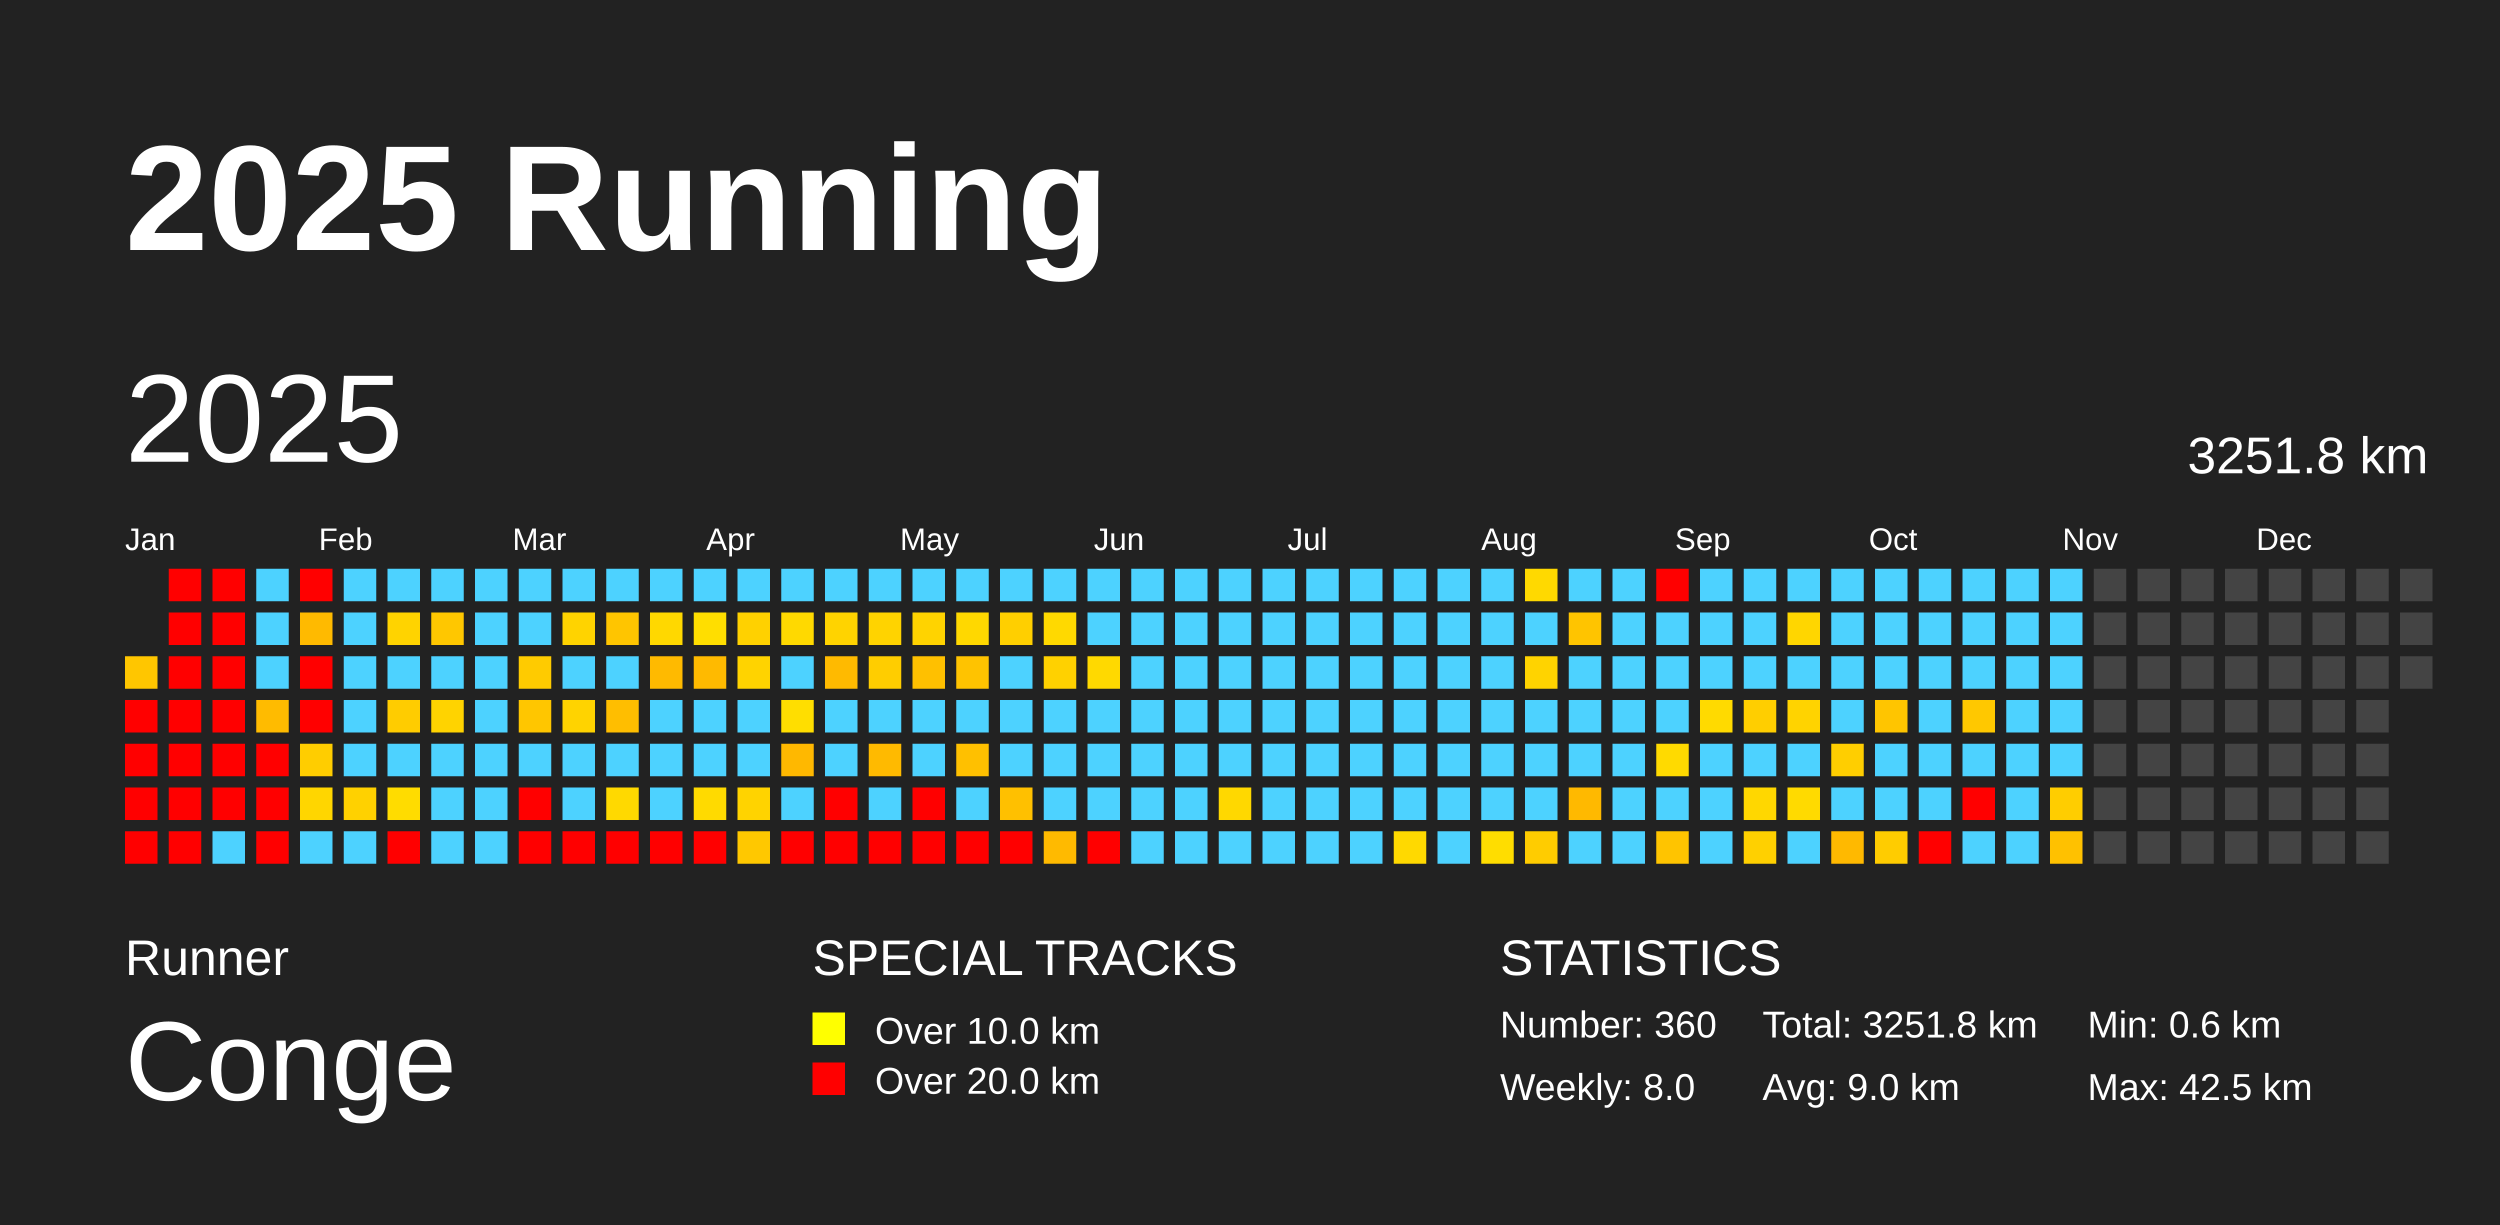
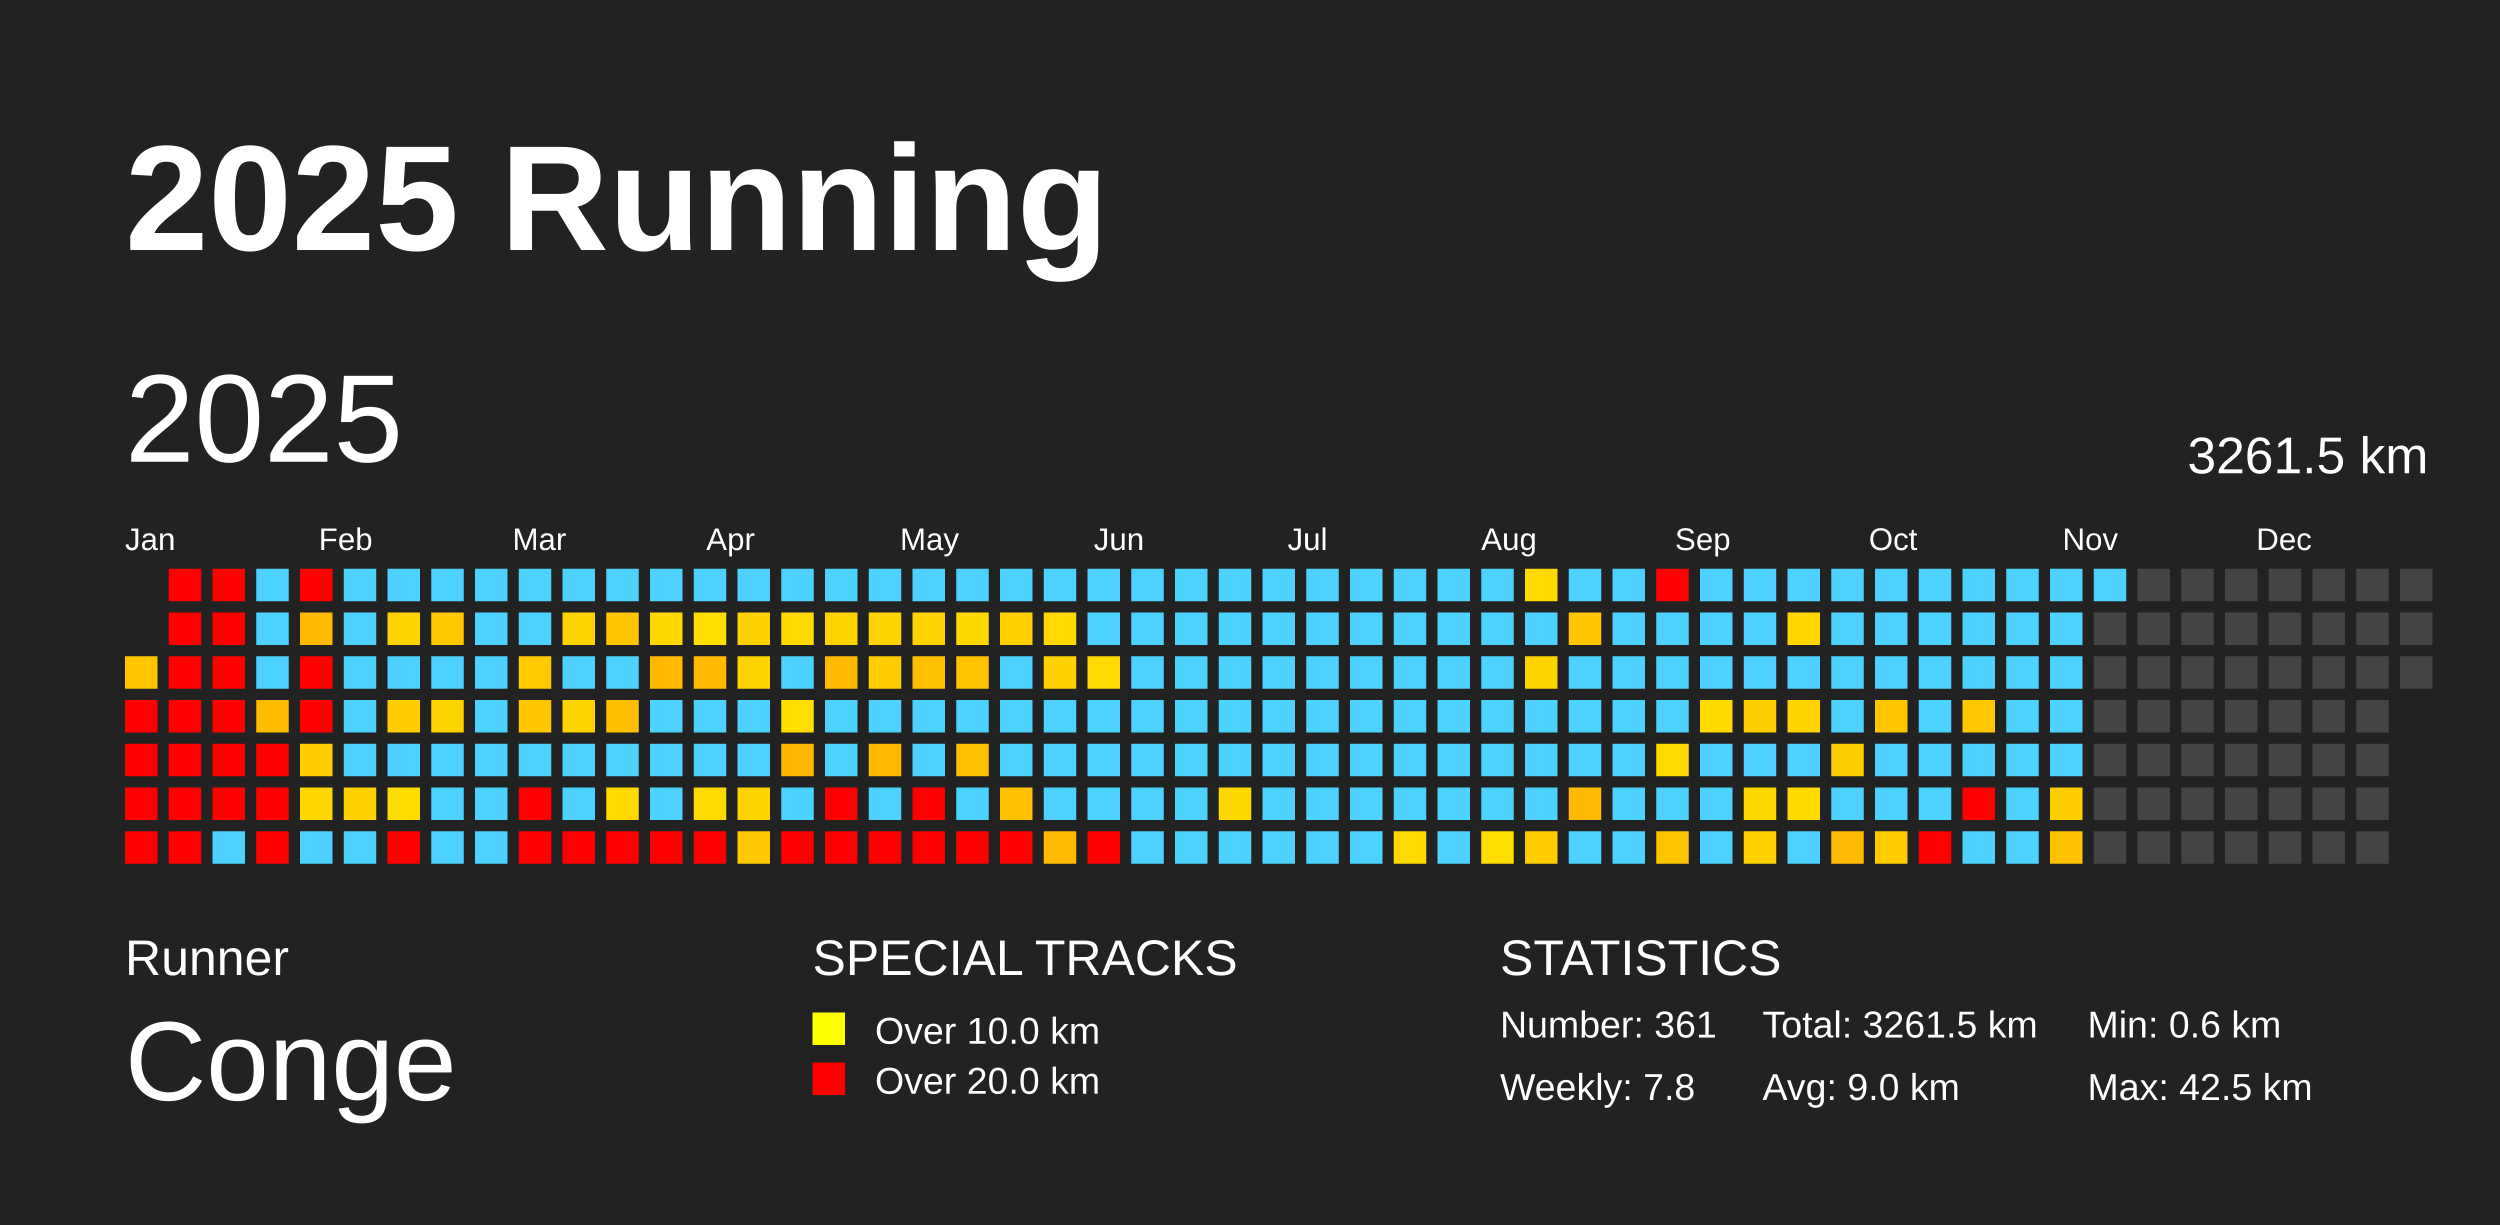
<svg xmlns="http://www.w3.org/2000/svg" baseProfile="full" height="98mm" version="1.1" viewBox="0,0,200,98" width="200mm">
  <defs />
  <rect fill="#222222" height="98" width="200" x="0" y="0" />
  <text fill="#FFFFFF" style="font-size:12px; font-family:Arial; font-weight:bold;" x="10" y="20">2025 Running</text>
  <text fill="#FFFFFF" style="font-size:4px; font-family:Arial" x="10" y="78">Runner</text>
  <text fill="#FFFFFF" style="font-size:9px; font-family:Arial" x="10" y="88">Conge</text>
  <text fill="#FFFFFF" style="font-size:4px; font-family:Arial" x="65" y="78">SPECIAL TRACKS</text>
  <rect fill="yellow" height="2.6" width="2.6" x="65" y="81" />
  <text fill="#FFFFFF" style="font-size:3px; font-family:Arial" x="70" y="83.5">Over 10.0 km</text>
  <rect fill="red" height="2.6" width="2.6" x="65" y="85" />
  <text fill="#FFFFFF" style="font-size:3px; font-family:Arial" x="70" y="87.5">Over 20.0 km</text>
  <text fill="#FFFFFF" style="font-size:4px; font-family:Arial" x="120" y="78">STATISTICS</text>
-   <text fill="#FFFFFF" style="font-size:3px; font-family:Arial" x="120" y="83">Number: 360</text>
-   <text fill="#FFFFFF" style="font-size:3px; font-family:Arial" x="120" y="88">Weekly: 8.0</text>
-   <text fill="#FFFFFF" style="font-size:3px; font-family:Arial" x="141" y="83">Total: 3251.8 km</text>
+   <text fill="#FFFFFF" style="font-size:3px; font-family:Arial" x="120" y="83">Number: 361</text>
+   <text fill="#FFFFFF" style="font-size:3px; font-family:Arial" x="120" y="88">Weekly: 7.8</text>
+   <text fill="#FFFFFF" style="font-size:3px; font-family:Arial" x="141" y="83">Total: 3261.5 km</text>
  <text fill="#FFFFFF" style="font-size:3px; font-family:Arial" x="141" y="88">Avg: 9.0 km</text>
  <text fill="#FFFFFF" style="font-size:3px; font-family:Arial" x="167" y="83">Min: 0.6 km</text>
  <text fill="#FFFFFF" style="font-size:3px; font-family:Arial" x="167" y="88">Max: 42.5 km</text>
  <text dominant-baseline="hanging" fill="#FFFFFF" style="font-size:10.0px; font-family:Arial;" x="10" y="30">2025</text>
-   <text dominant-baseline="hanging" fill="#FFFFFF" style="font-size:4.125px; font-family:Arial;" x="175" y="35">3251.8 km</text>
+   <text dominant-baseline="hanging" fill="#FFFFFF" style="font-size:4.125px; font-family:Arial;" x="175" y="35">3261.5 km</text>
  <text fill="#FFFFFF" style="font-size:2.5px; font-family:Arial" x="10.0" y="44">Jan</text>
  <text fill="#FFFFFF" style="font-size:2.5px; font-family:Arial" x="25.5" y="44">Feb</text>
  <text fill="#FFFFFF" style="font-size:2.5px; font-family:Arial" x="41.0" y="44">Mar</text>
  <text fill="#FFFFFF" style="font-size:2.5px; font-family:Arial" x="56.5" y="44">Apr</text>
  <text fill="#FFFFFF" style="font-size:2.5px; font-family:Arial" x="72.0" y="44">May</text>
  <text fill="#FFFFFF" style="font-size:2.5px; font-family:Arial" x="87.5" y="44">Jun</text>
  <text fill="#FFFFFF" style="font-size:2.5px; font-family:Arial" x="103.0" y="44">Jul</text>
  <text fill="#FFFFFF" style="font-size:2.5px; font-family:Arial" x="118.5" y="44">Aug</text>
  <text fill="#FFFFFF" style="font-size:2.5px; font-family:Arial" x="134.0" y="44">Sep</text>
  <text fill="#FFFFFF" style="font-size:2.5px; font-family:Arial" x="149.5" y="44">Oct</text>
  <text fill="#FFFFFF" style="font-size:2.5px; font-family:Arial" x="165.0" y="44">Nov</text>
  <text fill="#FFFFFF" style="font-size:2.5px; font-family:Arial" x="180.5" y="44">Dec</text>
  <rect fill="#ffc600" height="2.6" width="2.6" x="10.0" y="52.5" />
  <rect fill="red" height="2.6" width="2.6" x="10.0" y="56.0" />
  <rect fill="red" height="2.6" width="2.6" x="10.0" y="59.5" />
  <rect fill="red" height="2.6" width="2.6" x="10.0" y="63.0" />
  <rect fill="red" height="2.6" width="2.6" x="10.0" y="66.5" />
  <rect fill="red" height="2.6" width="2.6" x="13.5" y="45.5" />
  <rect fill="red" height="2.6" width="2.6" x="13.5" y="49.0" />
  <rect fill="red" height="2.6" width="2.6" x="13.5" y="52.5" />
  <rect fill="red" height="2.6" width="2.6" x="13.5" y="56.0" />
  <rect fill="red" height="2.6" width="2.6" x="13.5" y="59.5" />
  <rect fill="red" height="2.6" width="2.6" x="13.5" y="63.0" />
  <rect fill="red" height="2.6" width="2.6" x="13.5" y="66.5" />
  <rect fill="red" height="2.6" width="2.6" x="17.0" y="45.5" />
  <rect fill="red" height="2.6" width="2.6" x="17.0" y="49.0" />
  <rect fill="red" height="2.6" width="2.6" x="17.0" y="52.5" />
  <rect fill="red" height="2.6" width="2.6" x="17.0" y="56.0" />
  <rect fill="red" height="2.6" width="2.6" x="17.0" y="59.5" />
  <rect fill="red" height="2.6" width="2.6" x="17.0" y="63.0" />
  <rect fill="#4dd2ff" height="2.6" width="2.6" x="17.0" y="66.5" />
  <rect fill="#4dd2ff" height="2.6" width="2.6" x="20.5" y="45.5" />
  <rect fill="#4dd2ff" height="2.6" width="2.6" x="20.5" y="49.0" />
  <rect fill="#4dd2ff" height="2.6" width="2.6" x="20.5" y="52.5" />
  <rect fill="#ffbb00" height="2.6" width="2.6" x="20.5" y="56.0" />
  <rect fill="red" height="2.6" width="2.6" x="20.5" y="59.5" />
  <rect fill="red" height="2.6" width="2.6" x="20.5" y="63.0" />
  <rect fill="red" height="2.6" width="2.6" x="20.5" y="66.5" />
  <rect fill="red" height="2.6" width="2.6" x="24.0" y="45.5" />
  <rect fill="#ffba00" height="2.6" width="2.6" x="24.0" y="49.0" />
  <rect fill="red" height="2.6" width="2.6" x="24.0" y="52.5" />
  <rect fill="red" height="2.6" width="2.6" x="24.0" y="56.0" />
  <rect fill="#ffcd00" height="2.6" width="2.6" x="24.0" y="59.5" />
  <rect fill="#ffd600" height="2.6" width="2.6" x="24.0" y="63.0" />
  <rect fill="#4dd2ff" height="2.6" width="2.6" x="24.0" y="66.5" />
  <rect fill="#4dd2ff" height="2.6" width="2.6" x="27.5" y="45.5" />
  <rect fill="#4dd2ff" height="2.6" width="2.6" x="27.5" y="49.0" />
  <rect fill="#4dd2ff" height="2.6" width="2.6" x="27.5" y="52.5" />
  <rect fill="#4dd2ff" height="2.6" width="2.6" x="27.5" y="56.0" />
  <rect fill="#4dd2ff" height="2.6" width="2.6" x="27.5" y="59.5" />
  <rect fill="#ffd100" height="2.6" width="2.6" x="27.5" y="63.0" />
  <rect fill="#4dd2ff" height="2.6" width="2.6" x="27.5" y="66.5" />
  <rect fill="#4dd2ff" height="2.6" width="2.6" x="31.0" y="45.5" />
  <rect fill="#ffd300" height="2.6" width="2.6" x="31.0" y="49.0" />
  <rect fill="#4dd2ff" height="2.6" width="2.6" x="31.0" y="52.5" />
  <rect fill="#ffcc00" height="2.6" width="2.6" x="31.0" y="56.0" />
  <rect fill="#4dd2ff" height="2.6" width="2.6" x="31.0" y="59.5" />
  <rect fill="#ffdc00" height="2.6" width="2.6" x="31.0" y="63.0" />
  <rect fill="red" height="2.6" width="2.6" x="31.0" y="66.5" />
  <rect fill="#4dd2ff" height="2.6" width="2.6" x="34.5" y="45.5" />
  <rect fill="#ffc700" height="2.6" width="2.6" x="34.5" y="49.0" />
  <rect fill="#4dd2ff" height="2.6" width="2.6" x="34.5" y="52.5" />
  <rect fill="#ffd300" height="2.6" width="2.6" x="34.5" y="56.0" />
  <rect fill="#4dd2ff" height="2.6" width="2.6" x="34.5" y="59.5" />
  <rect fill="#4dd2ff" height="2.6" width="2.6" x="34.5" y="63.0" />
  <rect fill="#4dd2ff" height="2.6" width="2.6" x="34.5" y="66.5" />
  <rect fill="#4dd2ff" height="2.6" width="2.6" x="38.0" y="45.5" />
  <rect fill="#4dd2ff" height="2.6" width="2.6" x="38.0" y="49.0" />
  <rect fill="#4dd2ff" height="2.6" width="2.6" x="38.0" y="52.5" />
  <rect fill="#4dd2ff" height="2.6" width="2.6" x="38.0" y="56.0" />
  <rect fill="#4dd2ff" height="2.6" width="2.6" x="38.0" y="59.5" />
  <rect fill="#4dd2ff" height="2.6" width="2.6" x="38.0" y="63.0" />
  <rect fill="#4dd2ff" height="2.6" width="2.6" x="38.0" y="66.5" />
  <rect fill="#4dd2ff" height="2.6" width="2.6" x="41.5" y="45.5" />
  <rect fill="#4dd2ff" height="2.6" width="2.6" x="41.5" y="49.0" />
  <rect fill="#ffcb00" height="2.6" width="2.6" x="41.5" y="52.5" />
  <rect fill="#ffc600" height="2.6" width="2.6" x="41.5" y="56.0" />
  <rect fill="#4dd2ff" height="2.6" width="2.6" x="41.5" y="59.5" />
  <rect fill="red" height="2.6" width="2.6" x="41.5" y="63.0" />
  <rect fill="red" height="2.6" width="2.6" x="41.5" y="66.5" />
  <rect fill="#4dd2ff" height="2.6" width="2.6" x="45.0" y="45.5" />
  <rect fill="#ffd300" height="2.6" width="2.6" x="45.0" y="49.0" />
  <rect fill="#4dd2ff" height="2.6" width="2.6" x="45.0" y="52.5" />
  <rect fill="#ffd300" height="2.6" width="2.6" x="45.0" y="56.0" />
  <rect fill="#4dd2ff" height="2.6" width="2.6" x="45.0" y="59.5" />
  <rect fill="#4dd2ff" height="2.6" width="2.6" x="45.0" y="63.0" />
  <rect fill="red" height="2.6" width="2.6" x="45.0" y="66.5" />
  <rect fill="#4dd2ff" height="2.6" width="2.6" x="48.5" y="45.5" />
  <rect fill="#ffc500" height="2.6" width="2.6" x="48.5" y="49.0" />
  <rect fill="#4dd2ff" height="2.6" width="2.6" x="48.5" y="52.5" />
  <rect fill="#ffbe00" height="2.6" width="2.6" x="48.5" y="56.0" />
  <rect fill="#4dd2ff" height="2.6" width="2.6" x="48.5" y="59.5" />
  <rect fill="#ffd900" height="2.6" width="2.6" x="48.5" y="63.0" />
  <rect fill="red" height="2.6" width="2.6" x="48.5" y="66.5" />
  <rect fill="#4dd2ff" height="2.6" width="2.6" x="52.0" y="45.5" />
  <rect fill="#ffd800" height="2.6" width="2.6" x="52.0" y="49.0" />
  <rect fill="#ffba00" height="2.6" width="2.6" x="52.0" y="52.5" />
  <rect fill="#4dd2ff" height="2.6" width="2.6" x="52.0" y="56.0" />
  <rect fill="#4dd2ff" height="2.6" width="2.6" x="52.0" y="59.5" />
  <rect fill="#4dd2ff" height="2.6" width="2.6" x="52.0" y="63.0" />
  <rect fill="red" height="2.6" width="2.6" x="52.0" y="66.5" />
  <rect fill="#4dd2ff" height="2.6" width="2.6" x="55.5" y="45.5" />
  <rect fill="#ffde00" height="2.6" width="2.6" x="55.5" y="49.0" />
  <rect fill="#ffba00" height="2.6" width="2.6" x="55.5" y="52.5" />
  <rect fill="#4dd2ff" height="2.6" width="2.6" x="55.5" y="56.0" />
  <rect fill="#4dd2ff" height="2.6" width="2.6" x="55.5" y="59.5" />
  <rect fill="#ffda00" height="2.6" width="2.6" x="55.5" y="63.0" />
  <rect fill="red" height="2.6" width="2.6" x="55.5" y="66.5" />
  <rect fill="#4dd2ff" height="2.6" width="2.6" x="59.0" y="45.5" />
  <rect fill="#ffd100" height="2.6" width="2.6" x="59.0" y="49.0" />
  <rect fill="#ffd300" height="2.6" width="2.6" x="59.0" y="52.5" />
  <rect fill="#4dd2ff" height="2.6" width="2.6" x="59.0" y="56.0" />
  <rect fill="#4dd2ff" height="2.6" width="2.6" x="59.0" y="59.5" />
  <rect fill="#ffd300" height="2.6" width="2.6" x="59.0" y="63.0" />
  <rect fill="#ffc800" height="2.6" width="2.6" x="59.0" y="66.5" />
  <rect fill="#4dd2ff" height="2.6" width="2.6" x="62.5" y="45.5" />
  <rect fill="#ffd900" height="2.6" width="2.6" x="62.5" y="49.0" />
  <rect fill="#4dd2ff" height="2.6" width="2.6" x="62.5" y="52.5" />
  <rect fill="#ffde00" height="2.6" width="2.6" x="62.5" y="56.0" />
  <rect fill="#ffb800" height="2.6" width="2.6" x="62.5" y="59.5" />
  <rect fill="#4dd2ff" height="2.6" width="2.6" x="62.5" y="63.0" />
  <rect fill="red" height="2.6" width="2.6" x="62.5" y="66.5" />
  <rect fill="#4dd2ff" height="2.6" width="2.6" x="66.0" y="45.5" />
  <rect fill="#ffd300" height="2.6" width="2.6" x="66.0" y="49.0" />
  <rect fill="#ffba00" height="2.6" width="2.6" x="66.0" y="52.5" />
  <rect fill="#4dd2ff" height="2.6" width="2.6" x="66.0" y="56.0" />
  <rect fill="#4dd2ff" height="2.6" width="2.6" x="66.0" y="59.5" />
  <rect fill="red" height="2.6" width="2.6" x="66.0" y="63.0" />
  <rect fill="red" height="2.6" width="2.6" x="66.0" y="66.5" />
  <rect fill="#4dd2ff" height="2.6" width="2.6" x="69.5" y="45.5" />
  <rect fill="#ffd300" height="2.6" width="2.6" x="69.5" y="49.0" />
  <rect fill="#ffcd00" height="2.6" width="2.6" x="69.5" y="52.5" />
  <rect fill="#4dd2ff" height="2.6" width="2.6" x="69.5" y="56.0" />
  <rect fill="#ffba00" height="2.6" width="2.6" x="69.5" y="59.5" />
  <rect fill="#4dd2ff" height="2.6" width="2.6" x="69.5" y="63.0" />
  <rect fill="red" height="2.6" width="2.6" x="69.5" y="66.5" />
  <rect fill="#4dd2ff" height="2.6" width="2.6" x="73.0" y="45.5" />
  <rect fill="#ffd300" height="2.6" width="2.6" x="73.0" y="49.0" />
  <rect fill="#ffc000" height="2.6" width="2.6" x="73.0" y="52.5" />
  <rect fill="#4dd2ff" height="2.6" width="2.6" x="73.0" y="56.0" />
  <rect fill="#4dd2ff" height="2.6" width="2.6" x="73.0" y="59.5" />
  <rect fill="red" height="2.6" width="2.6" x="73.0" y="63.0" />
  <rect fill="red" height="2.6" width="2.6" x="73.0" y="66.5" />
  <rect fill="#4dd2ff" height="2.6" width="2.6" x="76.5" y="45.5" />
  <rect fill="#ffd800" height="2.6" width="2.6" x="76.5" y="49.0" />
  <rect fill="#ffc300" height="2.6" width="2.6" x="76.5" y="52.5" />
  <rect fill="#4dd2ff" height="2.6" width="2.6" x="76.5" y="56.0" />
  <rect fill="#ffc000" height="2.6" width="2.6" x="76.5" y="59.5" />
  <rect fill="#4dd2ff" height="2.6" width="2.6" x="76.5" y="63.0" />
  <rect fill="red" height="2.6" width="2.6" x="76.5" y="66.5" />
  <rect fill="#4dd2ff" height="2.6" width="2.6" x="80.0" y="45.5" />
  <rect fill="#ffcf00" height="2.6" width="2.6" x="80.0" y="49.0" />
  <rect fill="#4dd2ff" height="2.6" width="2.6" x="80.0" y="52.5" />
  <rect fill="#4dd2ff" height="2.6" width="2.6" x="80.0" y="56.0" />
  <rect fill="#4dd2ff" height="2.6" width="2.6" x="80.0" y="59.5" />
  <rect fill="#ffc000" height="2.6" width="2.6" x="80.0" y="63.0" />
  <rect fill="red" height="2.6" width="2.6" x="80.0" y="66.5" />
  <rect fill="#4dd2ff" height="2.6" width="2.6" x="83.5" y="45.5" />
  <rect fill="#ffd900" height="2.6" width="2.6" x="83.5" y="49.0" />
  <rect fill="#ffd100" height="2.6" width="2.6" x="83.5" y="52.5" />
  <rect fill="#4dd2ff" height="2.6" width="2.6" x="83.5" y="56.0" />
  <rect fill="#4dd2ff" height="2.6" width="2.6" x="83.5" y="59.5" />
  <rect fill="#4dd2ff" height="2.6" width="2.6" x="83.5" y="63.0" />
  <rect fill="#ffba00" height="2.6" width="2.6" x="83.5" y="66.5" />
  <rect fill="#4dd2ff" height="2.6" width="2.6" x="87.0" y="45.5" />
  <rect fill="#4dd2ff" height="2.6" width="2.6" x="87.0" y="49.0" />
  <rect fill="#ffd900" height="2.6" width="2.6" x="87.0" y="52.5" />
  <rect fill="#4dd2ff" height="2.6" width="2.6" x="87.0" y="56.0" />
  <rect fill="#4dd2ff" height="2.6" width="2.6" x="87.0" y="59.5" />
  <rect fill="#4dd2ff" height="2.6" width="2.6" x="87.0" y="63.0" />
  <rect fill="red" height="2.6" width="2.6" x="87.0" y="66.5" />
  <rect fill="#4dd2ff" height="2.6" width="2.6" x="90.5" y="45.5" />
  <rect fill="#4dd2ff" height="2.6" width="2.6" x="90.5" y="49.0" />
  <rect fill="#4dd2ff" height="2.6" width="2.6" x="90.5" y="52.5" />
  <rect fill="#4dd2ff" height="2.6" width="2.6" x="90.5" y="56.0" />
  <rect fill="#4dd2ff" height="2.6" width="2.6" x="90.5" y="59.5" />
  <rect fill="#4dd2ff" height="2.6" width="2.6" x="90.5" y="63.0" />
  <rect fill="#4dd2ff" height="2.6" width="2.6" x="90.5" y="66.5" />
  <rect fill="#4dd2ff" height="2.6" width="2.6" x="94.0" y="45.5" />
  <rect fill="#4dd2ff" height="2.6" width="2.6" x="94.0" y="49.0" />
  <rect fill="#4dd2ff" height="2.6" width="2.6" x="94.0" y="52.5" />
  <rect fill="#4dd2ff" height="2.6" width="2.6" x="94.0" y="56.0" />
  <rect fill="#4dd2ff" height="2.6" width="2.6" x="94.0" y="59.5" />
  <rect fill="#4dd2ff" height="2.6" width="2.6" x="94.0" y="63.0" />
  <rect fill="#4dd2ff" height="2.6" width="2.6" x="94.0" y="66.5" />
  <rect fill="#4dd2ff" height="2.6" width="2.6" x="97.5" y="45.5" />
  <rect fill="#4dd2ff" height="2.6" width="2.6" x="97.5" y="49.0" />
  <rect fill="#4dd2ff" height="2.6" width="2.6" x="97.5" y="52.5" />
  <rect fill="#4dd2ff" height="2.6" width="2.6" x="97.5" y="56.0" />
  <rect fill="#4dd2ff" height="2.6" width="2.6" x="97.5" y="59.5" />
  <rect fill="#ffd800" height="2.6" width="2.6" x="97.5" y="63.0" />
  <rect fill="#4dd2ff" height="2.6" width="2.6" x="97.5" y="66.5" />
  <rect fill="#4dd2ff" height="2.6" width="2.6" x="101.0" y="45.5" />
  <rect fill="#4dd2ff" height="2.6" width="2.6" x="101.0" y="49.0" />
  <rect fill="#4dd2ff" height="2.6" width="2.6" x="101.0" y="52.5" />
  <rect fill="#4dd2ff" height="2.6" width="2.6" x="101.0" y="56.0" />
  <rect fill="#4dd2ff" height="2.6" width="2.6" x="101.0" y="59.5" />
  <rect fill="#4dd2ff" height="2.6" width="2.6" x="101.0" y="63.0" />
  <rect fill="#4dd2ff" height="2.6" width="2.6" x="101.0" y="66.5" />
  <rect fill="#4dd2ff" height="2.6" width="2.6" x="104.5" y="45.5" />
  <rect fill="#4dd2ff" height="2.6" width="2.6" x="104.5" y="49.0" />
  <rect fill="#4dd2ff" height="2.6" width="2.6" x="104.5" y="52.5" />
  <rect fill="#4dd2ff" height="2.6" width="2.6" x="104.5" y="56.0" />
  <rect fill="#4dd2ff" height="2.6" width="2.6" x="104.5" y="59.5" />
  <rect fill="#4dd2ff" height="2.6" width="2.6" x="104.5" y="63.0" />
  <rect fill="#4dd2ff" height="2.6" width="2.6" x="104.5" y="66.5" />
  <rect fill="#4dd2ff" height="2.6" width="2.6" x="108.0" y="45.5" />
  <rect fill="#4dd2ff" height="2.6" width="2.6" x="108.0" y="49.0" />
  <rect fill="#4dd2ff" height="2.6" width="2.6" x="108.0" y="52.5" />
  <rect fill="#4dd2ff" height="2.6" width="2.6" x="108.0" y="56.0" />
  <rect fill="#4dd2ff" height="2.6" width="2.6" x="108.0" y="59.5" />
  <rect fill="#4dd2ff" height="2.6" width="2.6" x="108.0" y="63.0" />
  <rect fill="#4dd2ff" height="2.6" width="2.6" x="108.0" y="66.5" />
  <rect fill="#4dd2ff" height="2.6" width="2.6" x="111.5" y="45.5" />
  <rect fill="#4dd2ff" height="2.6" width="2.6" x="111.5" y="49.0" />
  <rect fill="#4dd2ff" height="2.6" width="2.6" x="111.5" y="52.5" />
  <rect fill="#4dd2ff" height="2.6" width="2.6" x="111.5" y="56.0" />
  <rect fill="#4dd2ff" height="2.6" width="2.6" x="111.5" y="59.5" />
  <rect fill="#4dd2ff" height="2.6" width="2.6" x="111.5" y="63.0" />
  <rect fill="#ffd900" height="2.6" width="2.6" x="111.5" y="66.5" />
  <rect fill="#4dd2ff" height="2.6" width="2.6" x="115.0" y="45.5" />
  <rect fill="#4dd2ff" height="2.6" width="2.6" x="115.0" y="49.0" />
  <rect fill="#4dd2ff" height="2.6" width="2.6" x="115.0" y="52.5" />
  <rect fill="#4dd2ff" height="2.6" width="2.6" x="115.0" y="56.0" />
  <rect fill="#4dd2ff" height="2.6" width="2.6" x="115.0" y="59.5" />
  <rect fill="#4dd2ff" height="2.6" width="2.6" x="115.0" y="63.0" />
  <rect fill="#4dd2ff" height="2.6" width="2.6" x="115.0" y="66.5" />
  <rect fill="#4dd2ff" height="2.6" width="2.6" x="118.5" y="45.5" />
  <rect fill="#4dd2ff" height="2.6" width="2.6" x="118.5" y="49.0" />
  <rect fill="#4dd2ff" height="2.6" width="2.6" x="118.5" y="52.5" />
  <rect fill="#4dd2ff" height="2.6" width="2.6" x="118.5" y="56.0" />
  <rect fill="#4dd2ff" height="2.6" width="2.6" x="118.5" y="59.5" />
  <rect fill="#4dd2ff" height="2.6" width="2.6" x="118.5" y="63.0" />
  <rect fill="#ffdd00" height="2.6" width="2.6" x="118.5" y="66.5" />
  <rect fill="#ffd900" height="2.6" width="2.6" x="122.0" y="45.5" />
  <rect fill="#4dd2ff" height="2.6" width="2.6" x="122.0" y="49.0" />
  <rect fill="#ffd300" height="2.6" width="2.6" x="122.0" y="52.5" />
  <rect fill="#4dd2ff" height="2.6" width="2.6" x="122.0" y="56.0" />
  <rect fill="#4dd2ff" height="2.6" width="2.6" x="122.0" y="59.5" />
  <rect fill="#4dd2ff" height="2.6" width="2.6" x="122.0" y="63.0" />
  <rect fill="#ffcc00" height="2.6" width="2.6" x="122.0" y="66.5" />
  <rect fill="#4dd2ff" height="2.6" width="2.6" x="125.5" y="45.5" />
  <rect fill="#ffc400" height="2.6" width="2.6" x="125.5" y="49.0" />
  <rect fill="#4dd2ff" height="2.6" width="2.6" x="125.5" y="52.5" />
  <rect fill="#4dd2ff" height="2.6" width="2.6" x="125.5" y="56.0" />
  <rect fill="#4dd2ff" height="2.6" width="2.6" x="125.5" y="59.5" />
  <rect fill="#ffb900" height="2.6" width="2.6" x="125.5" y="63.0" />
  <rect fill="#4dd2ff" height="2.6" width="2.6" x="125.5" y="66.5" />
  <rect fill="#4dd2ff" height="2.6" width="2.6" x="129.0" y="45.5" />
  <rect fill="#4dd2ff" height="2.6" width="2.6" x="129.0" y="49.0" />
  <rect fill="#4dd2ff" height="2.6" width="2.6" x="129.0" y="52.5" />
  <rect fill="#4dd2ff" height="2.6" width="2.6" x="129.0" y="56.0" />
  <rect fill="#4dd2ff" height="2.6" width="2.6" x="129.0" y="59.5" />
  <rect fill="#4dd2ff" height="2.6" width="2.6" x="129.0" y="63.0" />
  <rect fill="#4dd2ff" height="2.6" width="2.6" x="129.0" y="66.5" />
  <rect fill="red" height="2.6" width="2.6" x="132.5" y="45.5" />
  <rect fill="#4dd2ff" height="2.6" width="2.6" x="132.5" y="49.0" />
  <rect fill="#4dd2ff" height="2.6" width="2.6" x="132.5" y="52.5" />
  <rect fill="#4dd2ff" height="2.6" width="2.6" x="132.5" y="56.0" />
  <rect fill="#ffda00" height="2.6" width="2.6" x="132.5" y="59.5" />
  <rect fill="#4dd2ff" height="2.6" width="2.6" x="132.5" y="63.0" />
  <rect fill="#ffc400" height="2.6" width="2.6" x="132.5" y="66.5" />
  <rect fill="#4dd2ff" height="2.6" width="2.6" x="136.0" y="45.5" />
  <rect fill="#4dd2ff" height="2.6" width="2.6" x="136.0" y="49.0" />
  <rect fill="#4dd2ff" height="2.6" width="2.6" x="136.0" y="52.5" />
  <rect fill="#ffda00" height="2.6" width="2.6" x="136.0" y="56.0" />
  <rect fill="#4dd2ff" height="2.6" width="2.6" x="136.0" y="59.5" />
  <rect fill="#4dd2ff" height="2.6" width="2.6" x="136.0" y="63.0" />
  <rect fill="#4dd2ff" height="2.6" width="2.6" x="136.0" y="66.5" />
  <rect fill="#4dd2ff" height="2.6" width="2.6" x="139.5" y="45.5" />
  <rect fill="#4dd2ff" height="2.6" width="2.6" x="139.5" y="49.0" />
  <rect fill="#4dd2ff" height="2.6" width="2.6" x="139.5" y="52.5" />
  <rect fill="#ffce00" height="2.6" width="2.6" x="139.5" y="56.0" />
  <rect fill="#4dd2ff" height="2.6" width="2.6" x="139.5" y="59.5" />
  <rect fill="#ffd700" height="2.6" width="2.6" x="139.5" y="63.0" />
  <rect fill="#ffd000" height="2.6" width="2.6" x="139.5" y="66.5" />
  <rect fill="#4dd2ff" height="2.6" width="2.6" x="143.0" y="45.5" />
  <rect fill="#ffd600" height="2.6" width="2.6" x="143.0" y="49.0" />
  <rect fill="#4dd2ff" height="2.6" width="2.6" x="143.0" y="52.5" />
  <rect fill="#ffd300" height="2.6" width="2.6" x="143.0" y="56.0" />
  <rect fill="#4dd2ff" height="2.6" width="2.6" x="143.0" y="59.5" />
  <rect fill="#ffda00" height="2.6" width="2.6" x="143.0" y="63.0" />
  <rect fill="#4dd2ff" height="2.6" width="2.6" x="143.0" y="66.5" />
  <rect fill="#4dd2ff" height="2.6" width="2.6" x="146.5" y="45.5" />
  <rect fill="#4dd2ff" height="2.6" width="2.6" x="146.5" y="49.0" />
  <rect fill="#4dd2ff" height="2.6" width="2.6" x="146.5" y="52.5" />
  <rect fill="#4dd2ff" height="2.6" width="2.6" x="146.5" y="56.0" />
  <rect fill="#ffce00" height="2.6" width="2.6" x="146.5" y="59.5" />
  <rect fill="#4dd2ff" height="2.6" width="2.6" x="146.5" y="63.0" />
  <rect fill="#ffb900" height="2.6" width="2.6" x="146.5" y="66.5" />
  <rect fill="#4dd2ff" height="2.6" width="2.6" x="150.0" y="45.5" />
  <rect fill="#4dd2ff" height="2.6" width="2.6" x="150.0" y="49.0" />
  <rect fill="#4dd2ff" height="2.6" width="2.6" x="150.0" y="52.5" />
  <rect fill="#ffc500" height="2.6" width="2.6" x="150.0" y="56.0" />
  <rect fill="#4dd2ff" height="2.6" width="2.6" x="150.0" y="59.5" />
  <rect fill="#4dd2ff" height="2.6" width="2.6" x="150.0" y="63.0" />
  <rect fill="#ffcc00" height="2.6" width="2.6" x="150.0" y="66.5" />
  <rect fill="#4dd2ff" height="2.6" width="2.6" x="153.5" y="45.5" />
  <rect fill="#4dd2ff" height="2.6" width="2.6" x="153.5" y="49.0" />
  <rect fill="#4dd2ff" height="2.6" width="2.6" x="153.5" y="52.5" />
  <rect fill="#4dd2ff" height="2.6" width="2.6" x="153.5" y="56.0" />
  <rect fill="#4dd2ff" height="2.6" width="2.6" x="153.5" y="59.5" />
  <rect fill="#4dd2ff" height="2.6" width="2.6" x="153.5" y="63.0" />
  <rect fill="red" height="2.6" width="2.6" x="153.5" y="66.5" />
  <rect fill="#4dd2ff" height="2.6" width="2.6" x="157.0" y="45.5" />
  <rect fill="#4dd2ff" height="2.6" width="2.6" x="157.0" y="49.0" />
  <rect fill="#4dd2ff" height="2.6" width="2.6" x="157.0" y="52.5" />
  <rect fill="#ffc800" height="2.6" width="2.6" x="157.0" y="56.0" />
  <rect fill="#4dd2ff" height="2.6" width="2.6" x="157.0" y="59.5" />
  <rect fill="red" height="2.6" width="2.6" x="157.0" y="63.0" />
  <rect fill="#4dd2ff" height="2.6" width="2.6" x="157.0" y="66.5" />
  <rect fill="#4dd2ff" height="2.6" width="2.6" x="160.5" y="45.5" />
  <rect fill="#4dd2ff" height="2.6" width="2.6" x="160.5" y="49.0" />
  <rect fill="#4dd2ff" height="2.6" width="2.6" x="160.5" y="52.5" />
  <rect fill="#4dd2ff" height="2.6" width="2.6" x="160.5" y="56.0" />
  <rect fill="#4dd2ff" height="2.6" width="2.6" x="160.5" y="59.5" />
  <rect fill="#4dd2ff" height="2.6" width="2.6" x="160.5" y="63.0" />
  <rect fill="#4dd2ff" height="2.6" width="2.6" x="160.5" y="66.5" />
  <rect fill="#4dd2ff" height="2.6" width="2.6" x="164.0" y="45.5" />
  <rect fill="#4dd2ff" height="2.6" width="2.6" x="164.0" y="49.0" />
  <rect fill="#4dd2ff" height="2.6" width="2.6" x="164.0" y="52.5" />
  <rect fill="#4dd2ff" height="2.6" width="2.6" x="164.0" y="56.0" />
  <rect fill="#4dd2ff" height="2.6" width="2.6" x="164.0" y="59.5" />
  <rect fill="#ffcd00" height="2.6" width="2.6" x="164.0" y="63.0" />
  <rect fill="#ffc100" height="2.6" width="2.6" x="164.0" y="66.5" />
-   <rect fill="#444444" height="2.6" width="2.6" x="167.5" y="45.5" />
+   <rect fill="#4dd2ff" height="2.6" width="2.6" x="167.5" y="45.5" />
  <rect fill="#444444" height="2.6" width="2.6" x="167.5" y="49.0" />
  <rect fill="#444444" height="2.6" width="2.6" x="167.5" y="52.5" />
  <rect fill="#444444" height="2.6" width="2.6" x="167.5" y="56.0" />
  <rect fill="#444444" height="2.6" width="2.6" x="167.5" y="59.5" />
  <rect fill="#444444" height="2.6" width="2.6" x="167.5" y="63.0" />
  <rect fill="#444444" height="2.6" width="2.6" x="167.5" y="66.5" />
  <rect fill="#444444" height="2.6" width="2.6" x="171.0" y="45.5" />
  <rect fill="#444444" height="2.6" width="2.6" x="171.0" y="49.0" />
  <rect fill="#444444" height="2.6" width="2.6" x="171.0" y="52.5" />
  <rect fill="#444444" height="2.6" width="2.6" x="171.0" y="56.0" />
  <rect fill="#444444" height="2.6" width="2.6" x="171.0" y="59.5" />
  <rect fill="#444444" height="2.6" width="2.6" x="171.0" y="63.0" />
  <rect fill="#444444" height="2.6" width="2.6" x="171.0" y="66.5" />
  <rect fill="#444444" height="2.6" width="2.6" x="174.5" y="45.5" />
  <rect fill="#444444" height="2.6" width="2.6" x="174.5" y="49.0" />
  <rect fill="#444444" height="2.6" width="2.6" x="174.5" y="52.5" />
  <rect fill="#444444" height="2.6" width="2.6" x="174.5" y="56.0" />
  <rect fill="#444444" height="2.6" width="2.6" x="174.5" y="59.5" />
  <rect fill="#444444" height="2.6" width="2.6" x="174.5" y="63.0" />
  <rect fill="#444444" height="2.6" width="2.6" x="174.5" y="66.5" />
  <rect fill="#444444" height="2.6" width="2.6" x="178.0" y="45.5" />
  <rect fill="#444444" height="2.6" width="2.6" x="178.0" y="49.0" />
  <rect fill="#444444" height="2.6" width="2.6" x="178.0" y="52.5" />
  <rect fill="#444444" height="2.6" width="2.6" x="178.0" y="56.0" />
  <rect fill="#444444" height="2.6" width="2.6" x="178.0" y="59.5" />
  <rect fill="#444444" height="2.6" width="2.6" x="178.0" y="63.0" />
  <rect fill="#444444" height="2.6" width="2.6" x="178.0" y="66.5" />
  <rect fill="#444444" height="2.6" width="2.6" x="181.5" y="45.5" />
  <rect fill="#444444" height="2.6" width="2.6" x="181.5" y="49.0" />
  <rect fill="#444444" height="2.6" width="2.6" x="181.5" y="52.5" />
  <rect fill="#444444" height="2.6" width="2.6" x="181.5" y="56.0" />
  <rect fill="#444444" height="2.6" width="2.6" x="181.5" y="59.5" />
  <rect fill="#444444" height="2.6" width="2.6" x="181.5" y="63.0" />
  <rect fill="#444444" height="2.6" width="2.6" x="181.5" y="66.5" />
  <rect fill="#444444" height="2.6" width="2.6" x="185.0" y="45.5" />
  <rect fill="#444444" height="2.6" width="2.6" x="185.0" y="49.0" />
  <rect fill="#444444" height="2.6" width="2.6" x="185.0" y="52.5" />
  <rect fill="#444444" height="2.6" width="2.6" x="185.0" y="56.0" />
  <rect fill="#444444" height="2.6" width="2.6" x="185.0" y="59.5" />
  <rect fill="#444444" height="2.6" width="2.6" x="185.0" y="63.0" />
  <rect fill="#444444" height="2.6" width="2.6" x="185.0" y="66.5" />
  <rect fill="#444444" height="2.6" width="2.6" x="188.5" y="45.5" />
  <rect fill="#444444" height="2.6" width="2.6" x="188.5" y="49.0" />
  <rect fill="#444444" height="2.6" width="2.6" x="188.5" y="52.5" />
  <rect fill="#444444" height="2.6" width="2.6" x="188.5" y="56.0" />
  <rect fill="#444444" height="2.6" width="2.6" x="188.5" y="59.5" />
  <rect fill="#444444" height="2.6" width="2.6" x="188.5" y="63.0" />
  <rect fill="#444444" height="2.6" width="2.6" x="188.5" y="66.5" />
  <rect fill="#444444" height="2.6" width="2.6" x="192.0" y="45.5" />
  <rect fill="#444444" height="2.6" width="2.6" x="192.0" y="49.0" />
  <rect fill="#444444" height="2.6" width="2.6" x="192.0" y="52.5" />
</svg>
